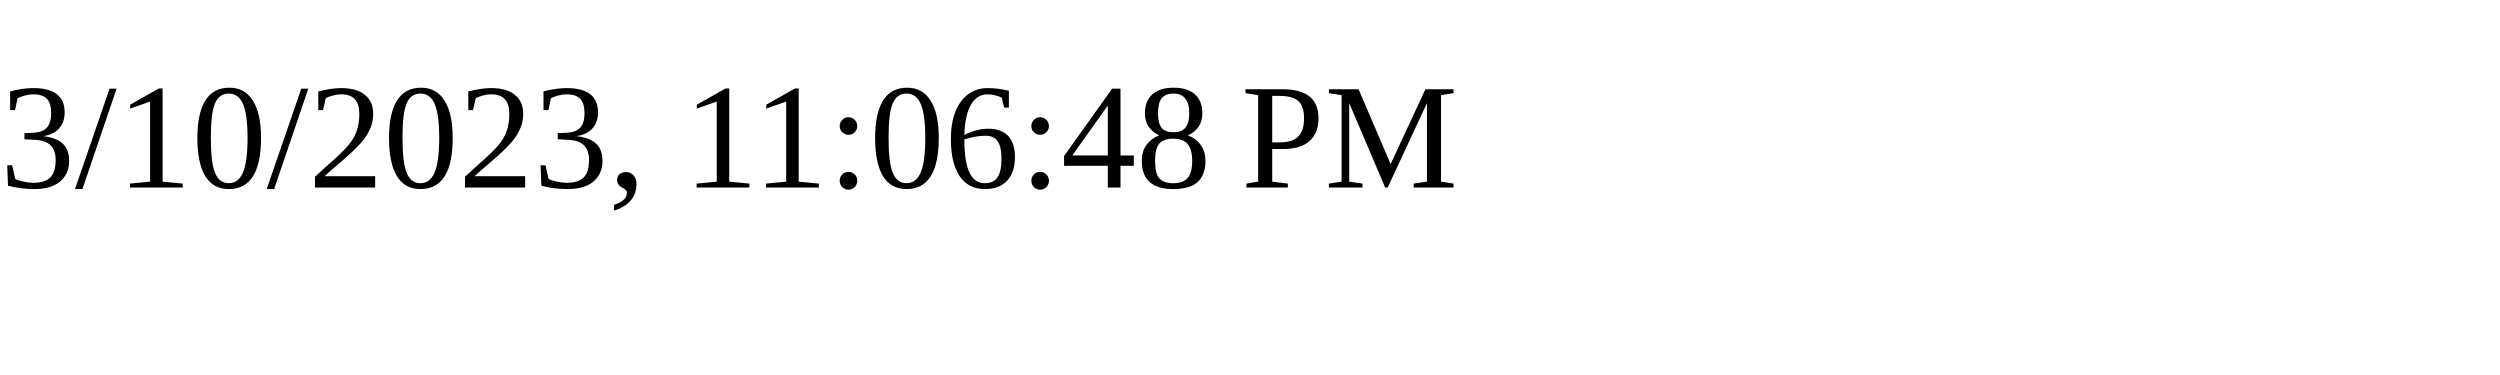
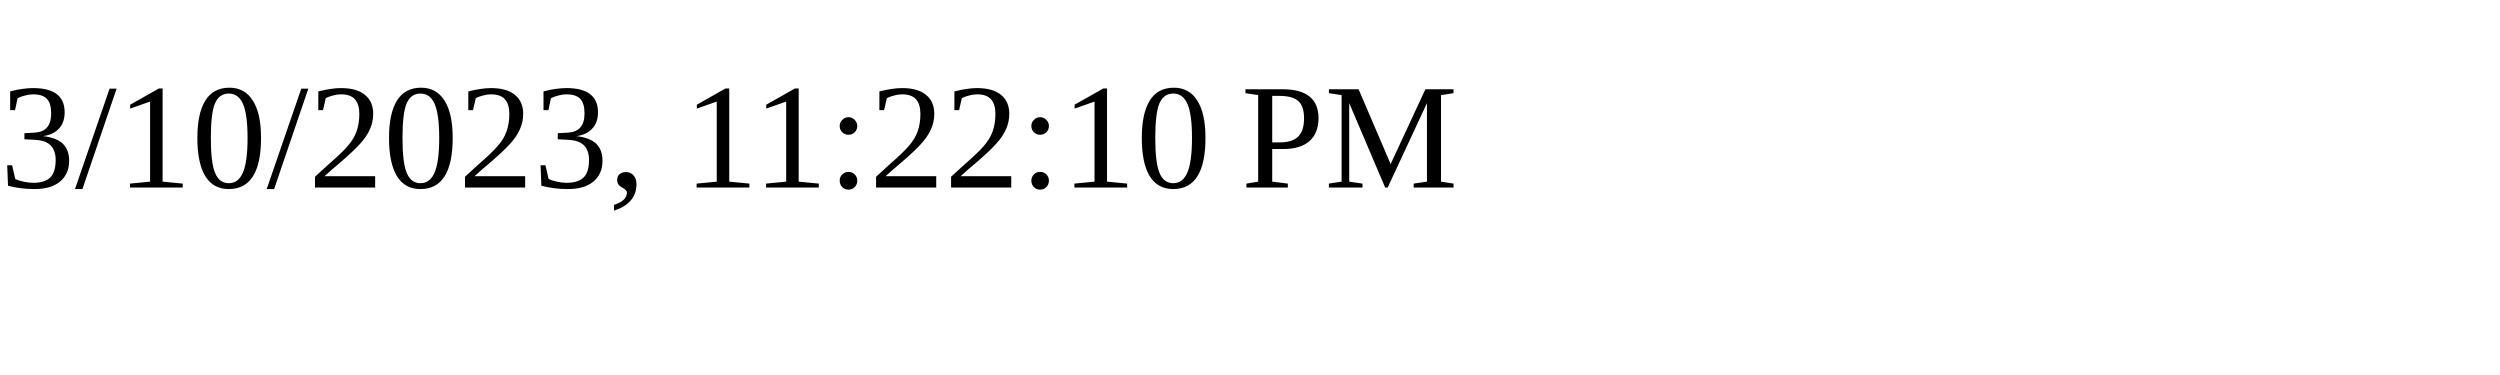
<svg xmlns="http://www.w3.org/2000/svg" height="30" width="200">
-   <text x="0" y="15">3/10/2023, 11:06:48 PM</text>
+   <text x="0" y="15">3/10/2023, 11:22:10 PM</text>
</svg>
